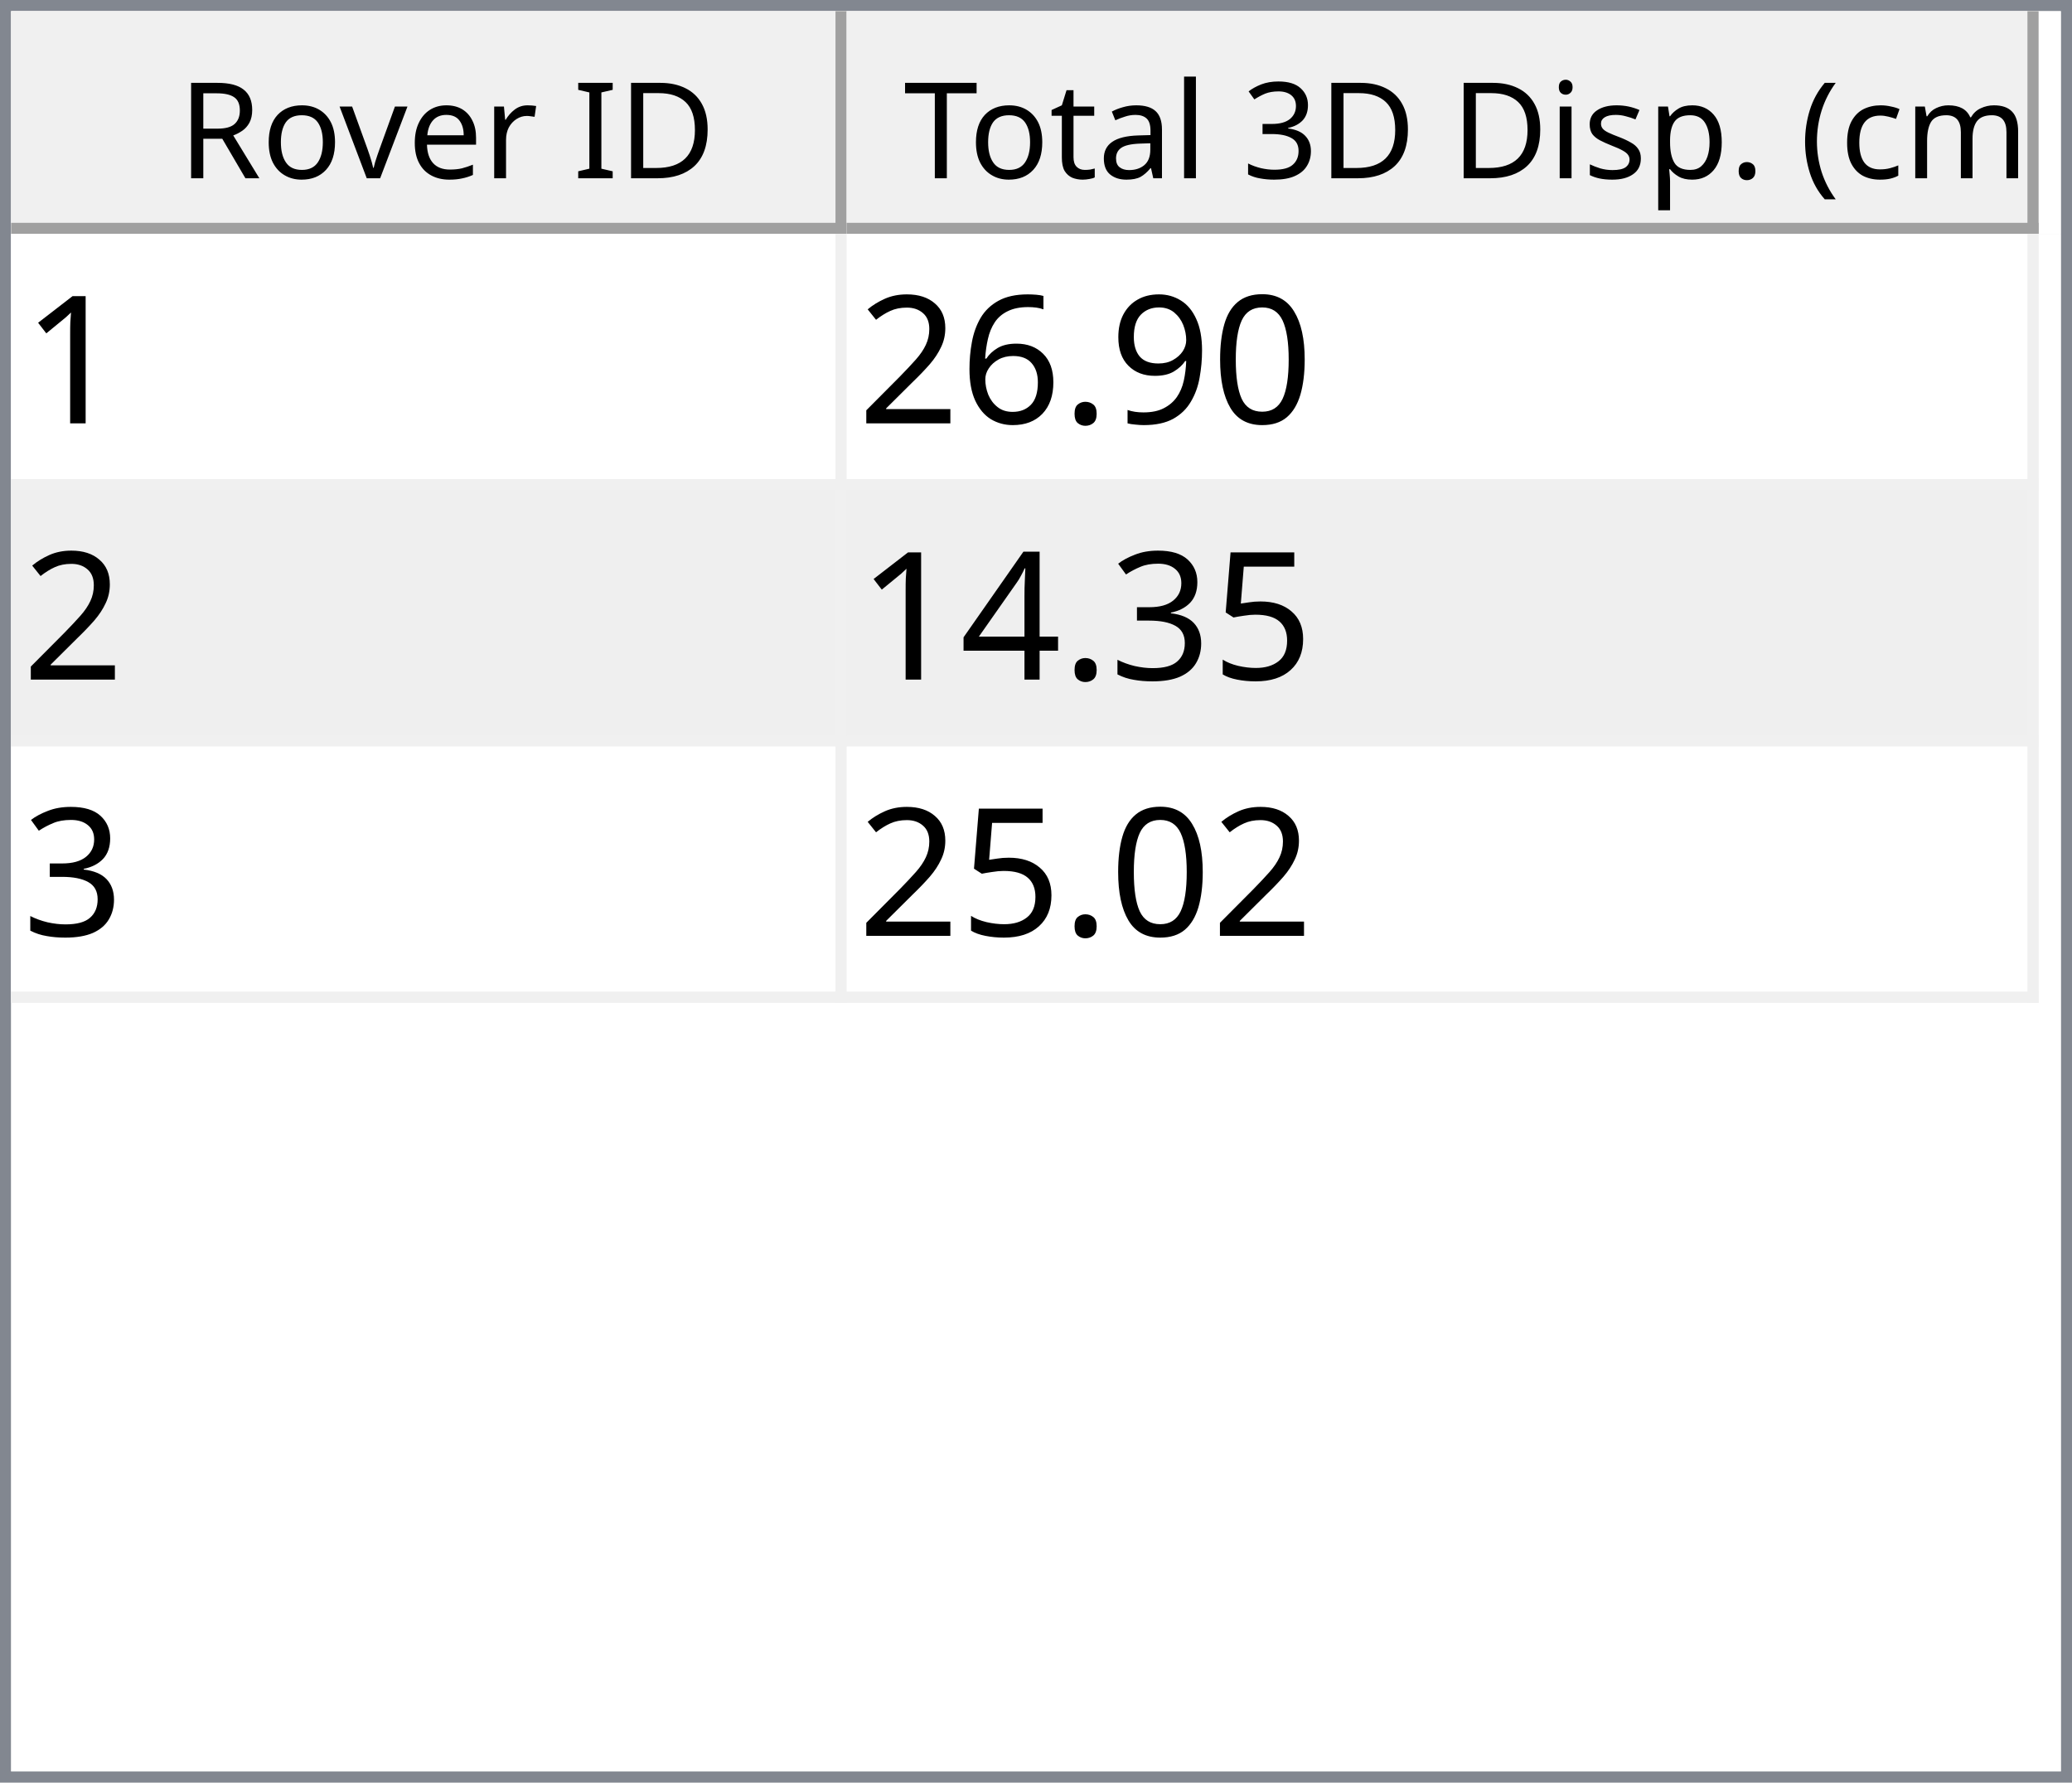
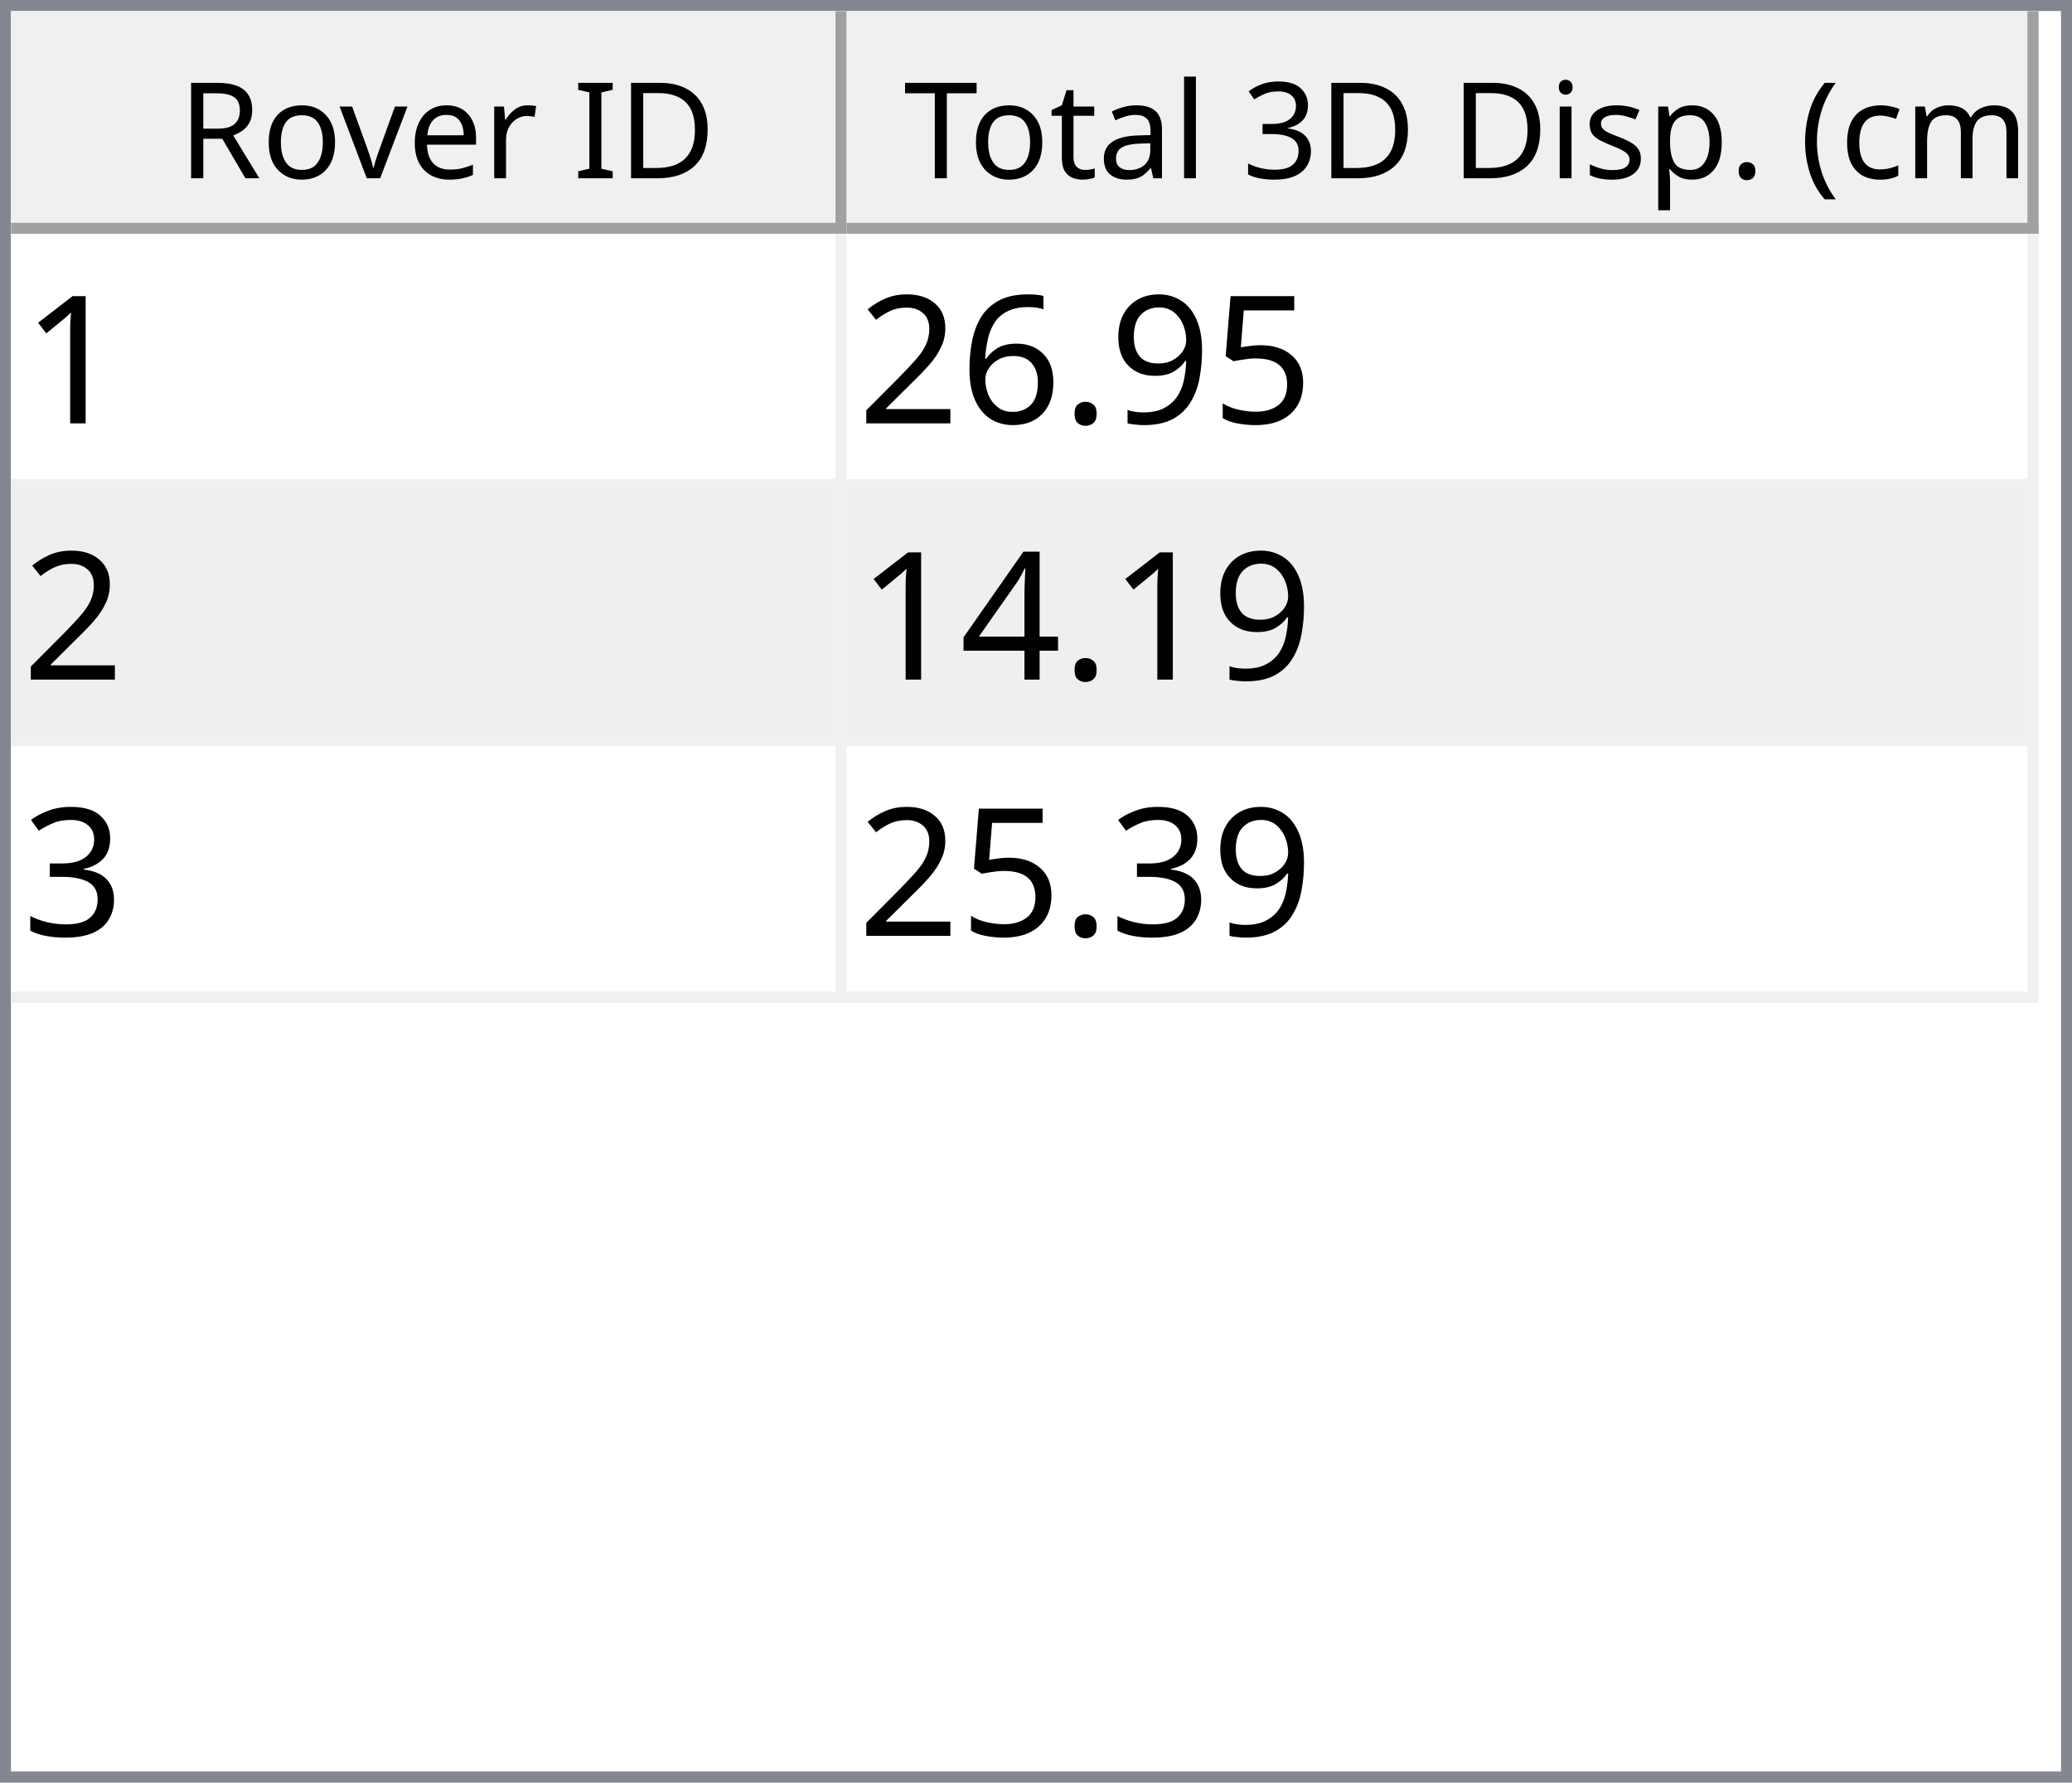
<svg xmlns="http://www.w3.org/2000/svg" style="fill-opacity:1; color-rendering:auto; color-interpolation:auto; text-rendering:auto; stroke:black; stroke-linecap:square; stroke-miterlimit:10; shape-rendering:auto; stroke-opacity:1; fill:black; stroke-dasharray:none; font-weight:normal; stroke-width:1; font-family:'Dialog'; font-style:normal; stroke-linejoin:miter; font-size:12px; stroke-dashoffset:0; image-rendering:auto;" width="186" height="160">
  <defs id="genericDefs" />
  <g>
    <defs id="defs1">
      <clipPath clipPathUnits="userSpaceOnUse" id="clipPath1">
        <path d="M0 0 L186 0 L186 160 L0 160 L0 0 Z" />
      </clipPath>
      <clipPath clipPathUnits="userSpaceOnUse" id="clipPath2">
        <path d="M0 0 L0 160 L186 160 L186 0 Z" />
      </clipPath>
      <clipPath clipPathUnits="userSpaceOnUse" id="clipPath3">
        <path d="M0 0 L0 20 L184 20 L184 0 Z" />
      </clipPath>
      <clipPath clipPathUnits="userSpaceOnUse" id="clipPath4">
        <path d="M0 0 L0 20 L75 20 L75 0 Z" />
      </clipPath>
      <clipPath clipPathUnits="userSpaceOnUse" id="clipPath5">
        <path d="M1 1 L1 19 L74 19 L74 1 Z" />
      </clipPath>
      <clipPath clipPathUnits="userSpaceOnUse" id="clipPath6">
        <path d="M0 0 L0 18 L73 18 L73 0 Z" />
      </clipPath>
      <clipPath clipPathUnits="userSpaceOnUse" id="clipPath7">
        <path d="M-0.5 -0.5 L-0.5 19.5 L74.5 19.5 L74.5 -0.5 Z" />
      </clipPath>
      <clipPath clipPathUnits="userSpaceOnUse" id="clipPath8">
        <path d="M0 0 L0 20 L107 20 L107 0 Z" />
      </clipPath>
      <clipPath clipPathUnits="userSpaceOnUse" id="clipPath9">
        <path d="M1 1 L1 19 L106 19 L106 1 Z" />
      </clipPath>
      <clipPath clipPathUnits="userSpaceOnUse" id="clipPath10">
        <path d="M0 0 L0 18 L105 18 L105 0 Z" />
      </clipPath>
      <clipPath clipPathUnits="userSpaceOnUse" id="clipPath11">
        <path d="M-0.5 -0.5 L-0.5 19.5 L106.5 19.5 L106.5 -0.5 Z" />
      </clipPath>
      <clipPath clipPathUnits="userSpaceOnUse" id="clipPath12">
        <path d="M0 0 L0 138 L184 138 L184 0 Z" />
      </clipPath>
      <clipPath clipPathUnits="userSpaceOnUse" id="clipPath13">
        <path d="M0 0 L0 69 L182 69 L182 0 Z" />
      </clipPath>
      <clipPath clipPathUnits="userSpaceOnUse" id="clipPath14">
        <path d="M-0.5 -0.5 L-0.5 68.5 L181.5 68.5 L181.5 -0.5 Z" />
      </clipPath>
      <clipPath clipPathUnits="userSpaceOnUse" id="clipPath15">
        <path d="M0 0 L0 22 L74 22 L74 0 Z" />
      </clipPath>
      <clipPath clipPathUnits="userSpaceOnUse" id="clipPath16">
        <path d="M0 0 L0 22 L106 22 L106 0 Z" />
      </clipPath>
      <font horiz-adv-x="64.551" id="font1">
        <font-face ascent="107.91" descent="25.098" units-per-em="100" style="font-style:normal; font-family:Segoe UI; font-weight:normal;" />
        <missing-glyph horiz-adv-x="64.551" d="M8.109 0 L8.109 68.266 L56.453 68.266 L56.453 0 L8.109 0 ZM15.328 7.234 L49.219 7.234 L49.219 61.031 L15.328 61.031 L15.328 7.234 Z" />
        <glyph unicode="D" horiz-adv-x="70.117" d="M9.188 0 L9.188 70.016 L28.516 70.016 Q65.531 70.016 65.531 35.891 Q65.531 19.672 55.25 9.836 Q44.969 0 27.734 0 L9.188 0 ZM17.391 62.594 L17.391 7.422 L27.828 7.422 Q41.609 7.422 49.273 14.797 Q56.938 22.172 56.938 35.688 Q56.938 62.594 28.328 62.594 L17.391 62.594 Z" />
        <glyph unicode="I" horiz-adv-x="26.611" d="M17.391 0 L9.188 0 L9.188 70.016 L17.391 70.016 L17.391 0 Z" />
        <glyph unicode=" " horiz-adv-x="27.393" d="" />
        <glyph unicode="r" horiz-adv-x="34.766" d="M34.188 41.891 Q32.078 43.5 28.125 43.5 Q23 43.5 19.555 38.672 Q16.109 33.844 16.109 25.484 L16.109 0 L8.109 0 L8.109 50 L16.109 50 L16.109 39.703 L16.312 39.703 Q18.016 44.969 21.531 47.922 Q25.047 50.875 29.391 50.875 Q32.516 50.875 34.188 50.203 L34.188 41.891 Z" />
        <glyph unicode="e" horiz-adv-x="52.295" d="M48.297 23 L12.984 23 Q13.188 14.656 17.484 10.109 Q21.781 5.562 29.297 5.562 Q37.75 5.562 44.828 11.141 L44.828 3.609 Q38.234 -1.172 27.391 -1.172 Q16.797 -1.172 10.742 5.641 Q4.688 12.453 4.688 24.812 Q4.688 36.469 11.305 43.82 Q17.922 51.172 27.734 51.172 Q37.547 51.172 42.922 44.828 Q48.297 38.484 48.297 27.203 L48.297 23 ZM40.094 29.781 Q40.047 36.719 36.75 40.578 Q33.453 44.438 27.594 44.438 Q21.922 44.438 17.969 40.383 Q14.016 36.328 13.094 29.781 L40.094 29.781 Z" />
        <glyph unicode="v" horiz-adv-x="47.9" d="M47.406 50 L27.484 0 L19.625 0 L0.688 50 L9.469 50 L22.172 13.672 Q23.578 9.672 23.922 6.688 L24.125 6.688 Q24.609 10.453 25.688 13.484 L38.969 50 L47.406 50 Z" />
        <glyph unicode="o" horiz-adv-x="58.594" d="M29 -1.172 Q17.922 -1.172 11.305 5.836 Q4.688 12.844 4.688 24.422 Q4.688 37.016 11.57 44.094 Q18.453 51.172 30.172 51.172 Q41.359 51.172 47.633 44.289 Q53.906 37.406 53.906 25.203 Q53.906 13.234 47.141 6.031 Q40.375 -1.172 29 -1.172 ZM29.594 44.438 Q21.875 44.438 17.383 39.188 Q12.891 33.938 12.891 24.703 Q12.891 15.828 17.43 10.695 Q21.969 5.562 29.594 5.562 Q37.359 5.562 41.531 10.594 Q45.703 15.625 45.703 24.906 Q45.703 34.281 41.531 39.359 Q37.359 44.438 29.594 44.438 Z" />
        <glyph unicode="R" horiz-adv-x="59.814" d="M59.375 0 L49.609 0 L37.891 19.625 Q36.281 22.359 34.766 24.289 Q33.25 26.219 31.664 27.438 Q30.078 28.656 28.25 29.219 Q26.422 29.781 24.125 29.781 L17.391 29.781 L17.391 0 L9.188 0 L9.188 70.016 L30.078 70.016 Q34.672 70.016 38.555 68.867 Q42.438 67.719 45.289 65.375 Q48.141 63.031 49.758 59.547 Q51.375 56.062 51.375 51.375 Q51.375 47.703 50.273 44.656 Q49.172 41.609 47.148 39.211 Q45.125 36.812 42.266 35.133 Q39.406 33.453 35.844 32.516 L35.844 32.328 Q37.594 31.547 38.891 30.547 Q40.188 29.547 41.359 28.18 Q42.531 26.812 43.68 25.078 Q44.828 23.344 46.234 21.047 L59.375 0 ZM17.391 62.594 L17.391 37.203 L28.516 37.203 Q31.594 37.203 34.203 38.133 Q36.812 39.062 38.719 40.797 Q40.625 42.531 41.703 45.047 Q42.781 47.562 42.781 50.688 Q42.781 56.297 39.141 59.445 Q35.5 62.594 28.609 62.594 L17.391 62.594 Z" />
        <glyph unicode=")" horiz-adv-x="30.176" d="M8.297 -15.922 L1.172 -15.922 Q16.406 2.344 16.406 26.812 Q16.406 51.469 1.078 70.016 L8.297 70.016 Q23.531 52.156 23.531 26.703 Q23.531 1.375 8.297 -15.922 Z" />
        <glyph unicode="m" horiz-adv-x="86.133" d="M79.109 0 L71.094 0 L71.094 28.719 Q71.094 37.016 68.531 40.727 Q65.969 44.438 59.906 44.438 Q54.781 44.438 51.195 39.75 Q47.609 35.062 47.609 28.516 L47.609 0 L39.594 0 L39.594 29.688 Q39.594 44.438 28.219 44.438 Q22.953 44.438 19.531 40.016 Q16.109 35.594 16.109 28.516 L16.109 0 L8.109 0 L8.109 50 L16.109 50 L16.109 42.094 L16.312 42.094 Q21.625 51.172 31.844 51.172 Q36.969 51.172 40.773 48.312 Q44.578 45.453 46 40.828 Q51.562 51.172 62.594 51.172 Q79.109 51.172 79.109 30.812 L79.109 0 Z" />
        <glyph unicode="c" horiz-adv-x="46.191" d="M42.188 2.297 Q36.422 -1.172 28.516 -1.172 Q17.828 -1.172 11.258 5.789 Q4.688 12.75 4.688 23.828 Q4.688 36.188 11.766 43.68 Q18.844 51.172 30.672 51.172 Q37.25 51.172 42.281 48.734 L42.281 40.531 Q36.719 44.438 30.375 44.438 Q22.703 44.438 17.797 38.945 Q12.891 33.453 12.891 24.516 Q12.891 15.719 17.508 10.641 Q22.125 5.562 29.891 5.562 Q36.422 5.562 42.188 9.906 L42.188 2.297 Z" />
        <glyph unicode="(" horiz-adv-x="30.176" d="M29.109 -15.922 L21.969 -15.922 Q6.844 1.375 6.844 26.703 Q6.844 52.156 21.969 70.016 L29.203 70.016 Q13.875 51.469 13.875 26.812 Q13.875 2.344 29.109 -15.922 Z" />
        <glyph unicode="." horiz-adv-x="21.68" d="M10.891 -1.078 Q8.641 -1.078 7.055 0.539 Q5.469 2.156 5.469 4.391 Q5.469 6.641 7.055 8.273 Q8.641 9.906 10.891 9.906 Q13.188 9.906 14.797 8.273 Q16.406 6.641 16.406 4.391 Q16.406 2.156 14.797 0.539 Q13.188 -1.078 10.891 -1.078 Z" />
        <glyph unicode="p" horiz-adv-x="58.789" d="M16.312 7.234 L16.109 7.234 L16.109 -23 L8.109 -23 L8.109 50 L16.109 50 L16.109 41.219 L16.312 41.219 Q22.219 51.172 33.594 51.172 Q43.266 51.172 48.688 44.461 Q54.109 37.75 54.109 26.469 Q54.109 13.922 48 6.375 Q41.891 -1.172 31.297 -1.172 Q21.578 -1.172 16.312 7.234 ZM16.109 27.391 L16.109 20.406 Q16.109 14.203 20.141 9.883 Q24.172 5.562 30.375 5.562 Q37.641 5.562 41.773 11.133 Q45.906 16.703 45.906 26.609 Q45.906 34.969 42.047 39.703 Q38.188 44.438 31.594 44.438 Q24.609 44.438 20.359 39.578 Q16.109 34.719 16.109 27.391 Z" />
        <glyph unicode="s" horiz-adv-x="42.432" d="M5.078 1.812 L5.078 10.406 Q11.625 5.562 19.484 5.562 Q30.031 5.562 30.031 12.594 Q30.031 14.594 29.125 15.992 Q28.219 17.391 26.68 18.461 Q25.141 19.531 23.07 20.383 Q21 21.234 18.609 22.172 Q15.281 23.484 12.766 24.828 Q10.25 26.172 8.57 27.859 Q6.891 29.547 6.031 31.695 Q5.172 33.844 5.172 36.719 Q5.172 40.234 6.789 42.945 Q8.406 45.656 11.086 47.484 Q13.766 49.312 17.211 50.242 Q20.656 51.172 24.312 51.172 Q30.812 51.172 35.938 48.922 L35.938 40.828 Q30.422 44.438 23.25 44.438 Q21 44.438 19.195 43.922 Q17.391 43.406 16.094 42.477 Q14.797 41.547 14.086 40.258 Q13.375 38.969 13.375 37.406 Q13.375 35.453 14.086 34.133 Q14.797 32.812 16.164 31.789 Q17.531 30.766 19.484 29.938 Q21.438 29.109 23.922 28.125 Q27.25 26.859 29.883 25.516 Q32.516 24.172 34.375 22.484 Q36.234 20.797 37.234 18.602 Q38.234 16.406 38.234 13.375 Q38.234 9.672 36.602 6.938 Q34.969 4.203 32.234 2.398 Q29.5 0.594 25.93 -0.289 Q22.359 -1.172 18.453 -1.172 Q10.75 -1.172 5.078 1.812 Z" />
        <glyph unicode="i" horiz-adv-x="24.219" d="M12.203 62.703 Q10.062 62.703 8.547 64.164 Q7.031 65.625 7.031 67.875 Q7.031 70.125 8.547 71.609 Q10.062 73.094 12.203 73.094 Q14.406 73.094 15.945 71.609 Q17.484 70.125 17.484 67.875 Q17.484 65.719 15.945 64.211 Q14.406 62.703 12.203 62.703 ZM16.109 0 L8.109 0 L8.109 50 L16.109 50 L16.109 0 Z" />
        <glyph unicode="3" horiz-adv-x="53.906" d="M46.531 19.828 Q46.531 15.094 44.75 11.211 Q42.969 7.328 39.719 4.57 Q36.469 1.812 31.93 0.297 Q27.391 -1.219 21.922 -1.219 Q11.922 -1.219 6 2.594 L6 11.188 Q13.094 5.609 22.219 5.609 Q25.875 5.609 28.828 6.539 Q31.781 7.469 33.906 9.227 Q36.031 10.984 37.18 13.477 Q38.328 15.969 38.328 19.094 Q38.328 32.812 18.797 32.812 L12.984 32.812 L12.984 39.594 L18.5 39.594 Q35.797 39.594 35.797 52.484 Q35.797 64.406 22.609 64.406 Q15.188 64.406 8.688 59.422 L8.688 67.188 Q15.375 71.188 24.609 71.188 Q29 71.188 32.57 69.969 Q36.141 68.75 38.68 66.555 Q41.219 64.359 42.609 61.281 Q44 58.203 44 54.5 Q44 40.672 30.031 36.719 L30.031 36.531 Q33.594 36.141 36.625 34.797 Q39.656 33.453 41.852 31.305 Q44.047 29.156 45.289 26.25 Q46.531 23.344 46.531 19.828 Z" />
        <glyph unicode="l" horiz-adv-x="24.219" d="M16.109 0 L8.109 0 L8.109 74.031 L16.109 74.031 L16.109 0 Z" />
        <glyph unicode="a" horiz-adv-x="50.879" d="M43.891 0 L35.891 0 L35.891 7.812 L35.688 7.812 Q30.469 -1.172 20.312 -1.172 Q12.844 -1.172 8.617 2.781 Q4.391 6.734 4.391 13.281 Q4.391 27.297 20.906 29.594 L35.891 31.688 Q35.891 44.438 25.594 44.438 Q16.547 44.438 9.281 38.281 L9.281 46.484 Q16.656 51.172 26.266 51.172 Q43.891 51.172 43.891 32.516 L43.891 0 ZM35.891 25.297 L23.828 23.641 Q18.266 22.859 15.43 20.875 Q12.594 18.891 12.594 13.875 Q12.594 10.203 15.211 7.883 Q17.828 5.562 22.172 5.562 Q28.125 5.562 32.008 9.742 Q35.891 13.922 35.891 20.312 L35.891 25.297 Z" />
        <glyph unicode="t" horiz-adv-x="33.887" d="M31.297 0.484 Q28.469 -1.078 23.828 -1.078 Q10.688 -1.078 10.688 13.578 L10.688 43.172 L2.094 43.172 L2.094 50 L10.688 50 L10.688 62.203 L18.703 64.797 L18.703 50 L31.297 50 L31.297 43.172 L18.703 43.172 L18.703 14.984 Q18.703 9.969 20.414 7.82 Q22.125 5.672 26.078 5.672 Q29.109 5.672 31.297 7.328 L31.297 0.484 Z" />
        <glyph unicode="T" horiz-adv-x="52.393" d="M50.594 62.594 L30.375 62.594 L30.375 0 L22.172 0 L22.172 62.594 L2 62.594 L2 70.016 L50.594 70.016 L50.594 62.594 Z" />
      </font>
      <font horiz-adv-x="75.0" id="font2">
        <font-face ascent="100.537" descent="21.973" units-per-em="100" style="font-style:normal; font-family:sans-serif; font-weight:normal;" />
        <missing-glyph horiz-adv-x="75.0" d="M12.5 0 L12.5 62.5 L62.5 62.5 L62.5 0 L12.5 0 ZM14.062 1.562 L60.938 1.562 L60.938 60.938 L14.062 60.938 L14.062 1.562 Z" />
        <glyph unicode="1" horiz-adv-x="55.615" d="M37.25 0 L28.469 0 L28.469 56 Q25.297 52.984 20.141 49.953 Q14.984 46.922 10.891 45.406 L10.891 53.906 Q18.266 57.375 23.781 62.305 Q29.297 67.234 31.594 71.875 L37.25 71.875 L37.25 0 Z" />
-         <glyph unicode="0" horiz-adv-x="55.615" d="M4.156 35.297 Q4.156 48 6.766 55.742 Q9.375 63.484 14.523 67.68 Q19.672 71.875 27.484 71.875 Q33.25 71.875 37.594 69.555 Q41.938 67.234 44.773 62.867 Q47.609 58.5 49.219 52.227 Q50.828 45.953 50.828 35.297 Q50.828 22.703 48.242 14.969 Q45.656 7.234 40.508 3.008 Q35.359 -1.219 27.484 -1.219 Q17.141 -1.219 11.234 6.203 Q4.156 15.141 4.156 35.297 ZM13.188 35.297 Q13.188 17.672 17.312 11.836 Q21.438 6 27.484 6 Q33.547 6 37.672 11.859 Q41.797 17.719 41.797 35.297 Q41.797 52.984 37.672 58.789 Q33.547 64.594 27.391 64.594 Q21.344 64.594 17.719 59.469 Q13.188 52.938 13.188 35.297 Z" />
+         <glyph unicode="5" horiz-adv-x="55.615" d="M4.156 18.75 L13.375 19.531 Q14.406 12.797 18.141 9.398 Q21.875 6 27.156 6 Q33.5 6 37.891 10.789 Q42.281 15.578 42.281 23.484 Q42.281 31 38.062 35.352 Q33.844 39.703 27 39.703 Q22.75 39.703 19.336 37.773 Q15.922 35.844 13.969 32.766 L5.719 33.844 L12.641 70.609 L48.25 70.609 L48.25 62.203 L19.672 62.203 L15.828 42.969 Q22.266 47.469 29.344 47.469 Q38.719 47.469 45.164 40.969 Q51.609 34.469 51.609 24.266 Q51.609 14.547 45.953 7.469 Q39.062 -1.219 27.156 -1.219 Q17.391 -1.219 11.211 4.25 Q5.031 9.719 4.156 18.75 Z" />
        <glyph unicode="9" horiz-adv-x="55.615" d="M5.469 16.547 L13.922 17.328 Q14.984 11.375 18.016 8.688 Q21.047 6 25.781 6 Q29.828 6 32.883 7.859 Q35.938 9.719 37.891 12.82 Q39.844 15.922 41.164 21.195 Q42.484 26.469 42.484 31.938 Q42.484 32.516 42.438 33.688 Q39.797 29.5 35.234 26.883 Q30.672 24.266 25.344 24.266 Q16.453 24.266 10.305 30.711 Q4.156 37.156 4.156 47.703 Q4.156 58.594 10.578 65.234 Q17 71.875 26.656 71.875 Q33.641 71.875 39.43 68.117 Q45.219 64.359 48.219 57.398 Q51.219 50.438 51.219 37.25 Q51.219 23.531 48.242 15.406 Q45.266 7.281 39.383 3.031 Q33.5 -1.219 25.594 -1.219 Q17.188 -1.219 11.867 3.445 Q6.547 8.109 5.469 16.547 ZM41.453 48.141 Q41.453 55.719 37.43 60.156 Q33.406 64.594 27.734 64.594 Q21.875 64.594 17.531 59.812 Q13.188 55.031 13.188 47.406 Q13.188 40.578 17.312 36.305 Q21.438 32.031 27.484 32.031 Q33.594 32.031 37.523 36.305 Q41.453 40.578 41.453 48.141 Z" />
        <glyph unicode="." horiz-adv-x="27.783" d="M9.078 0 L9.078 10.016 L19.094 10.016 L19.094 0 L9.078 0 Z" />
        <glyph unicode="6" horiz-adv-x="55.615" d="M49.75 54.047 L41.016 53.375 Q39.844 58.547 37.703 60.891 Q34.125 64.656 28.906 64.656 Q24.703 64.656 21.531 62.312 Q17.391 59.281 14.992 53.469 Q12.594 47.656 12.5 36.922 Q15.672 41.75 20.266 44.094 Q24.859 46.438 29.891 46.438 Q38.672 46.438 44.852 39.969 Q51.031 33.5 51.031 23.25 Q51.031 16.5 48.125 10.719 Q45.219 4.938 40.141 1.859 Q35.062 -1.219 28.609 -1.219 Q17.625 -1.219 10.695 6.859 Q3.766 14.938 3.766 33.5 Q3.766 54.25 11.422 63.672 Q18.109 71.875 29.438 71.875 Q37.891 71.875 43.289 67.141 Q48.688 62.406 49.75 54.047 ZM13.875 23.188 Q13.875 18.656 15.797 14.508 Q17.719 10.359 21.188 8.18 Q24.656 6 28.469 6 Q34.031 6 38.039 10.492 Q42.047 14.984 42.047 22.703 Q42.047 30.125 38.086 34.398 Q34.125 38.672 28.125 38.672 Q22.172 38.672 18.023 34.398 Q13.875 30.125 13.875 23.188 Z" />
        <glyph unicode="2" horiz-adv-x="55.615" d="M50.344 8.453 L50.344 0 L3.031 0 Q2.938 3.172 4.047 6.109 Q5.859 10.938 9.836 15.625 Q13.812 20.312 21.344 26.469 Q33.016 36.031 37.117 41.625 Q41.219 47.219 41.219 52.203 Q41.219 57.422 37.477 61.008 Q33.734 64.594 27.734 64.594 Q21.391 64.594 17.578 60.789 Q13.766 56.984 13.719 50.25 L4.688 51.172 Q5.609 61.281 11.664 66.578 Q17.719 71.875 27.938 71.875 Q38.234 71.875 44.242 66.164 Q50.25 60.453 50.25 52 Q50.25 47.703 48.492 43.555 Q46.734 39.406 42.656 34.812 Q38.578 30.219 29.109 22.219 Q21.188 15.578 18.945 13.211 Q16.703 10.844 15.234 8.453 L50.344 8.453 Z" />
-         <glyph unicode="5" horiz-adv-x="55.615" d="M4.156 18.75 L13.375 19.531 Q14.406 12.797 18.141 9.398 Q21.875 6 27.156 6 Q33.5 6 37.891 10.789 Q42.281 15.578 42.281 23.484 Q42.281 31 38.062 35.352 Q33.844 39.703 27 39.703 Q22.75 39.703 19.336 37.773 Q15.922 35.844 13.969 32.766 L5.719 33.844 L12.641 70.609 L48.25 70.609 L48.25 62.203 L19.672 62.203 L15.828 42.969 Q22.266 47.469 29.344 47.469 Q38.719 47.469 45.164 40.969 Q51.609 34.469 51.609 24.266 Q51.609 14.547 45.953 7.469 Q39.062 -1.219 27.156 -1.219 Q17.391 -1.219 11.211 4.25 Q5.031 9.719 4.156 18.75 Z" />
+         <glyph unicode="4" horiz-adv-x="55.615" d="M32.328 0 L32.328 17.141 L1.266 17.141 L1.266 25.203 L33.938 71.578 L41.109 71.578 L41.109 25.203 L50.781 25.203 L50.781 17.141 L41.109 17.141 L41.109 0 L32.328 0 ZM32.328 25.203 L32.328 57.469 L9.906 25.203 L32.328 25.203 Z" />
        <glyph unicode="3" horiz-adv-x="55.615" d="M4.203 18.891 L12.984 20.062 Q14.5 12.594 18.141 9.297 Q21.781 6 27 6 Q33.203 6 37.477 10.297 Q41.75 14.594 41.75 20.953 Q41.75 27 37.797 30.93 Q33.844 34.859 27.734 34.859 Q25.25 34.859 21.531 33.891 L22.516 41.609 Q23.391 41.5 23.922 41.5 Q29.547 41.5 34.039 44.43 Q38.531 47.359 38.531 53.469 Q38.531 58.297 35.258 61.477 Q31.984 64.656 26.812 64.656 Q21.688 64.656 18.266 61.43 Q14.844 58.203 13.875 51.766 L5.078 53.328 Q6.688 62.156 12.398 67.016 Q18.109 71.875 26.609 71.875 Q32.469 71.875 37.398 69.359 Q42.328 66.844 44.945 62.5 Q47.562 58.156 47.562 53.266 Q47.562 48.641 45.07 44.828 Q42.578 41.016 37.703 38.766 Q44.047 37.312 47.562 32.695 Q51.078 28.078 51.078 21.141 Q51.078 11.766 44.242 5.25 Q37.406 -1.266 26.953 -1.266 Q17.531 -1.266 11.305 4.352 Q5.078 9.969 4.203 18.891 Z" />
-         <glyph unicode="4" horiz-adv-x="55.615" d="M32.328 0 L32.328 17.141 L1.266 17.141 L1.266 25.203 L33.938 71.578 L41.109 71.578 L41.109 25.203 L50.781 25.203 L50.781 17.141 L41.109 17.141 L41.109 0 L32.328 0 ZM32.328 25.203 L32.328 57.469 L9.906 25.203 L32.328 25.203 Z" />
      </font>
    </defs>
    <g style="fill:white; stroke:white;">
      <rect x="0" y="0" width="186" style="clip-path:url(#clipPath1); stroke:none;" height="160" />
    </g>
    <g style="fill:white; text-rendering:optimizeSpeed; color-rendering:optimizeSpeed; image-rendering:optimizeSpeed; shape-rendering:crispEdges; stroke:white; color-interpolation:sRGB;">
      <rect x="0" width="186" height="160" y="0" style="stroke:none;" />
      <path style="stroke:none;" d="M0 160 L186 160 L186 0 L0 0 Z" />
    </g>
    <g style="fill:rgb(240,240,240); font-family:'Segoe UI'; stroke:rgb(240,240,240);">
      <rect x="0" y="0" width="186" style="clip-path:url(#clipPath2); stroke:none;" height="160" />
    </g>
    <g style="fill:rgb(130,135,144); font-family:'Segoe UI'; stroke:rgb(130,135,144);">
      <path d="M0 0 L186 0 L186 160 L0 160 L0 0 ZM1 1 L185 1 L185 159 L1 159 L1 1 Z" style="fill-rule:evenodd; clip-path:url(#clipPath2); stroke:none;" />
    </g>
    <g style="fill:white; font-family:'Segoe UI'; stroke:white;" transform="translate(1,1)">
      <rect x="0" y="0" width="184" style="clip-path:url(#clipPath3); stroke:none;" height="20" />
    </g>
    <g style="fill:rgb(240,240,240); font-family:'Segoe UI'; stroke:rgb(240,240,240);" transform="translate(1,1)">
      <rect x="0" y="0" width="75" style="clip-path:url(#clipPath4); stroke:none;" height="20" />
    </g>
    <g style="font-family:'Segoe UI';" transform="translate(2,2)">
      <text x="14" xml:space="preserve" y="14" style="clip-path:url(#clipPath6); stroke:none;">Rover ID</text>
    </g>
    <g style="fill:rgb(160,160,160); font-family:'Segoe UI'; stroke:rgb(160,160,160); stroke-linejoin:bevel;" transform="translate(1.5,1.5)">
      <line x1="74" x2="74" y1="0" style="fill:none; clip-path:url(#clipPath7);" y2="19" />
    </g>
    <g style="fill:rgb(160,160,160); font-family:'Segoe UI'; stroke:rgb(160,160,160); stroke-linejoin:bevel;" transform="matrix(1,0,0,1,1,1) translate(0.5,0.5)">
      <line x1="0" x2="74" y1="19" style="fill:none; clip-path:url(#clipPath7);" y2="19" />
    </g>
    <g style="fill:rgb(240,240,240); font-family:'Segoe UI'; stroke:rgb(240,240,240);" transform="translate(76,1)">
      <rect x="0" y="0" width="107" style="clip-path:url(#clipPath8); stroke:none;" height="20" />
    </g>
    <g style="font-family:'Segoe UI';" transform="translate(77,2)">
      <text x="1" xml:space="preserve" y="14" style="clip-path:url(#clipPath10); stroke:none;"> Total 3D Disp. (cm)</text>
    </g>
    <g style="fill:rgb(160,160,160); font-family:'Segoe UI'; stroke:rgb(160,160,160); stroke-linejoin:bevel;" transform="translate(76.5,1.5)">
      <line x1="106" x2="106" y1="0" style="fill:none; clip-path:url(#clipPath11);" y2="19" />
    </g>
    <g style="fill:rgb(160,160,160); font-family:'Segoe UI'; stroke:rgb(160,160,160); stroke-linejoin:bevel;" transform="matrix(1,0,0,1,76,1) translate(0.5,0.5)">
      <line x1="0" x2="106" y1="19" style="fill:none; clip-path:url(#clipPath11);" y2="19" />
    </g>
    <g style="fill:white; font-family:'Segoe UI'; stroke:white;" transform="translate(1,21)">
      <rect x="0" y="0" width="184" style="clip-path:url(#clipPath12); stroke:none;" height="138" />
    </g>
    <g style="fill:rgb(240,240,240); font-size:16px; font-family:sans-serif; stroke:rgb(240,240,240);" transform="translate(1,21)">
      <rect x="0" y="0" width="182" style="clip-path:url(#clipPath13); stroke:none;" height="69" />
      <line transform="translate(0.5,0.5)" x1="0" x2="181" y1="22" style="clip-path:url(#clipPath14); fill:none; stroke-linejoin:bevel;" y2="22" />
    </g>
    <g transform="matrix(1,0,0,1,1,21) translate(0.5,0.5)" style="fill:rgb(240,240,240); font-size:16px; font-family:sans-serif; stroke:rgb(240,240,240); stroke-linejoin:bevel;">
      <line x1="0" x2="181" y1="45" style="fill:none; clip-path:url(#clipPath14);" y2="45" />
    </g>
    <g transform="matrix(1,0,0,1,1,21) translate(0.5,0.5)" style="fill:rgb(240,240,240); font-size:16px; font-family:sans-serif; stroke:rgb(240,240,240); stroke-linejoin:bevel;">
      <line x1="0" x2="181" y1="68" style="fill:none; clip-path:url(#clipPath14);" y2="68" />
    </g>
    <g transform="matrix(1,0,0,1,1,21) translate(0.5,0.5)" style="fill:rgb(240,240,240); font-size:16px; font-family:sans-serif; stroke:rgb(240,240,240); stroke-linejoin:bevel;">
      <line x1="74" x2="74" y1="0" style="fill:none; clip-path:url(#clipPath14);" y2="68" />
    </g>
    <g transform="matrix(1,0,0,1,1,21) translate(0.5,0.5)" style="fill:rgb(240,240,240); font-size:16px; font-family:sans-serif; stroke:rgb(240,240,240); stroke-linejoin:bevel;">
      <line x1="181" x2="181" y1="0" style="fill:none; clip-path:url(#clipPath14);" y2="68" />
    </g>
    <g style="fill:white; font-size:16px; font-family:sans-serif; stroke:white;" transform="matrix(1,0,0,1,1,21)">
      <rect x="0" y="0" width="74" style="clip-path:url(#clipPath15); stroke:none;" height="22" />
      <text x="1" y="17" style="fill:black; clip-path:url(#clipPath15); stroke:none;" xml:space="preserve">1</text>
    </g>
    <g style="fill:white; font-size:16px; font-family:sans-serif; stroke:white;" transform="matrix(1,0,0,1,1,21) translate(75,0)">
      <rect x="0" y="0" width="106" style="clip-path:url(#clipPath16); stroke:none;" height="22" />
-       <text x="1" y="17" style="fill:black; clip-path:url(#clipPath16); stroke:none;" xml:space="preserve">26.90</text>
+       <text x="1" y="17" style="fill:black; clip-path:url(#clipPath16); stroke:none;" xml:space="preserve">26.95</text>
    </g>
    <g style="fill:rgb(239,239,239); font-size:16px; font-family:sans-serif; stroke:rgb(239,239,239);" transform="matrix(1,0,0,1,1,21) translate(0,23)">
      <rect x="0" y="0" width="74" style="clip-path:url(#clipPath15); stroke:none;" height="22" />
      <text x="1" y="17" style="fill:black; clip-path:url(#clipPath15); stroke:none;" xml:space="preserve">2</text>
    </g>
    <g style="fill:rgb(239,239,239); font-size:16px; font-family:sans-serif; stroke:rgb(239,239,239);" transform="matrix(1,0,0,1,1,21) translate(75,23)">
      <rect x="0" y="0" width="106" style="clip-path:url(#clipPath16); stroke:none;" height="22" />
-       <text x="1" y="17" style="fill:black; clip-path:url(#clipPath16); stroke:none;" xml:space="preserve">14.35</text>
+       <text x="1" y="17" style="fill:black; clip-path:url(#clipPath16); stroke:none;" xml:space="preserve">14.19</text>
    </g>
    <g style="fill:white; font-size:16px; font-family:sans-serif; stroke:white;" transform="matrix(1,0,0,1,1,21) translate(0,46)">
      <rect x="0" y="0" width="74" style="clip-path:url(#clipPath15); stroke:none;" height="22" />
      <text x="1" y="17" style="fill:black; clip-path:url(#clipPath15); stroke:none;" xml:space="preserve">3</text>
    </g>
    <g style="fill:white; font-size:16px; font-family:sans-serif; stroke:white;" transform="matrix(1,0,0,1,1,21) translate(75,46)">
      <rect x="0" y="0" width="106" style="clip-path:url(#clipPath16); stroke:none;" height="22" />
-       <text x="1" y="17" style="fill:black; clip-path:url(#clipPath16); stroke:none;" xml:space="preserve">25.02</text>
+       <text x="1" y="17" style="fill:black; clip-path:url(#clipPath16); stroke:none;" xml:space="preserve">25.39</text>
    </g>
  </g>
</svg>
